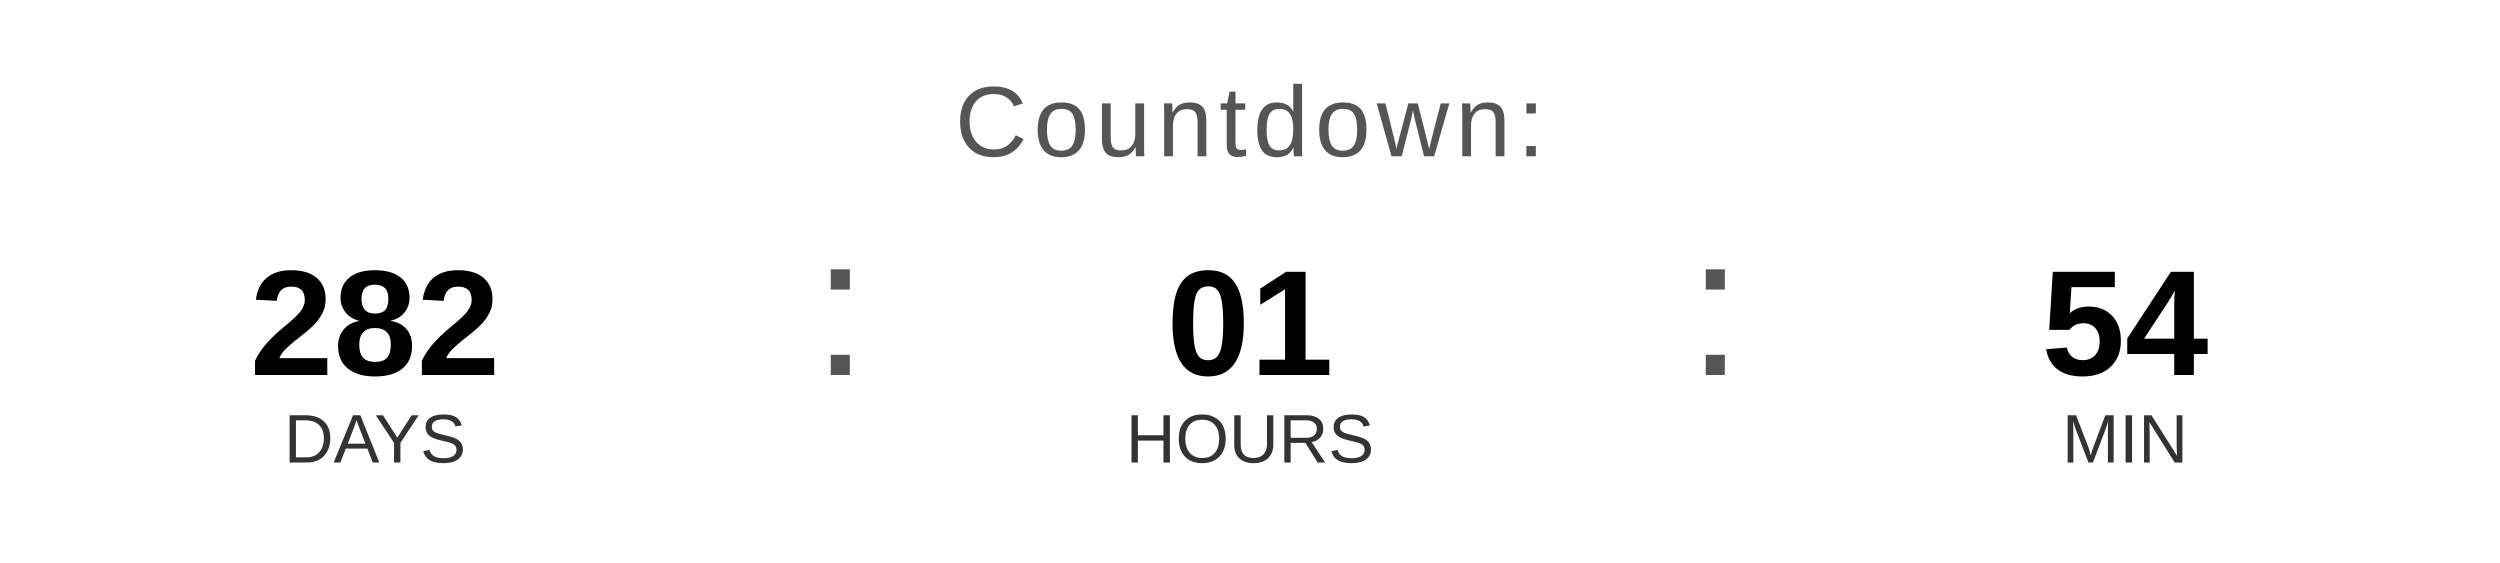
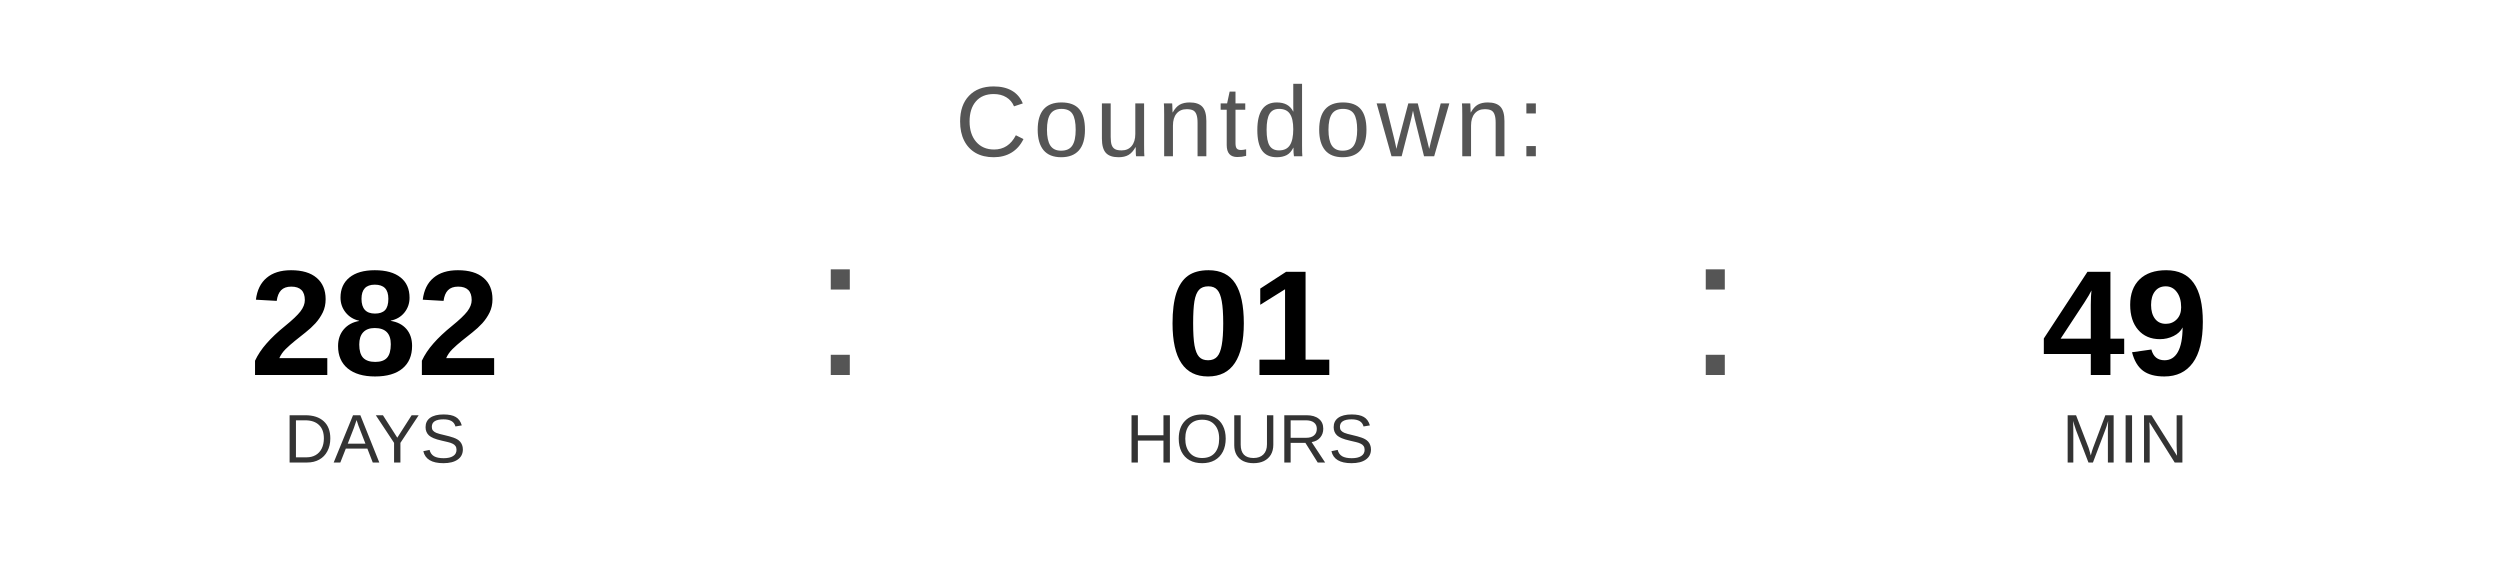
<svg xmlns="http://www.w3.org/2000/svg" width="400" height="90" viewBox="0 0 400 90">
  <text x="200" y="25" font-family="Arial, Helvetica, sans-serif" font-size="16" fill="#555555" text-anchor="middle" letter-spacing="1">
    Countdown:
  </text>
  <text x="60" y="60" font-family="Arial, Helvetica, sans-serif" font-size="24" font-weight="bold" fill="#000000" text-anchor="middle">282</text>
  <text x="60" y="74" font-family="Arial, Helvetica, sans-serif" font-size="11" fill="#333333" text-anchor="middle">DAYS</text>
  <text x="130" y="60" font-family="Arial, sans-serif" font-size="32" fill="#555555">:</text>
  <text x="200" y="60" font-family="Arial, Helvetica, sans-serif" font-size="24" font-weight="bold" fill="#000000" text-anchor="middle">01</text>
  <text x="200" y="74" font-family="Arial, Helvetica, sans-serif" font-size="11" fill="#333333" text-anchor="middle">HOURS</text>
  <text x="270" y="60" font-family="Arial, sans-serif" font-size="32" fill="#555555">:</text>
-   <text x="340" y="60" font-family="Arial, Helvetica, sans-serif" font-size="24" font-weight="bold" fill="#000000" text-anchor="middle">54</text>
+   <text x="340" y="60" font-family="Arial, Helvetica, sans-serif" font-size="24" font-weight="bold" fill="#000000" text-anchor="middle">49</text>
  <text x="340" y="74" font-family="Arial, Helvetica, sans-serif" font-size="11" fill="#333333" text-anchor="middle">MIN</text>
</svg>
